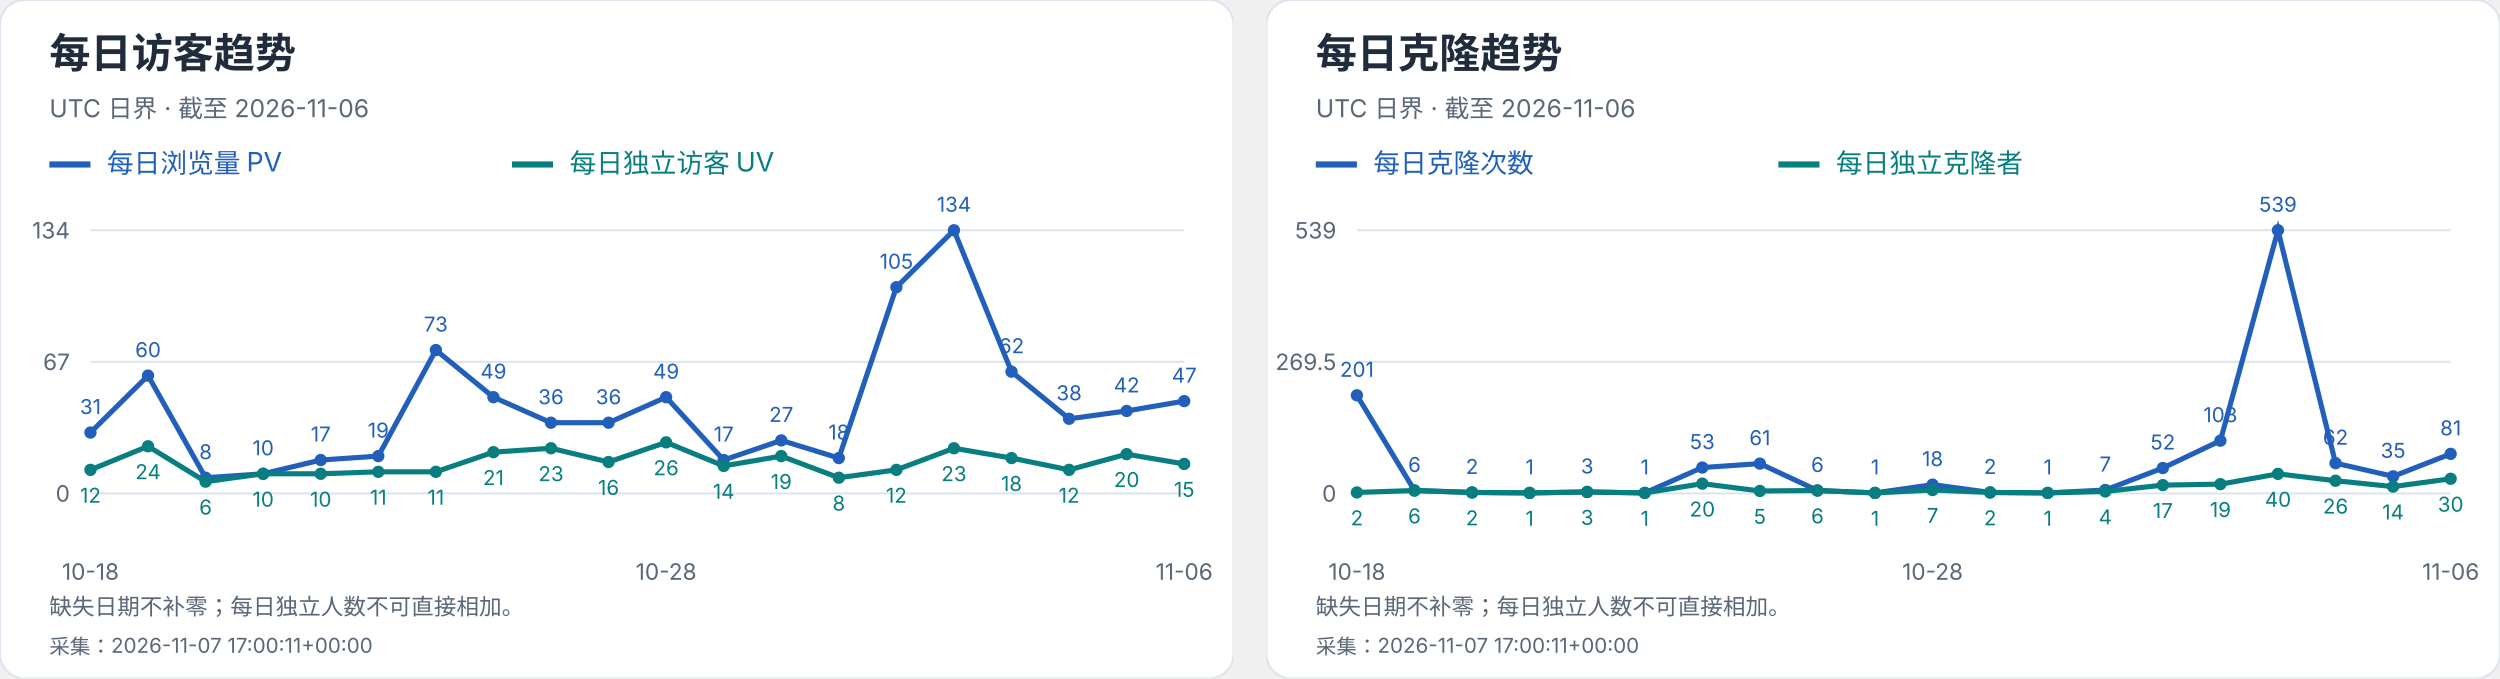
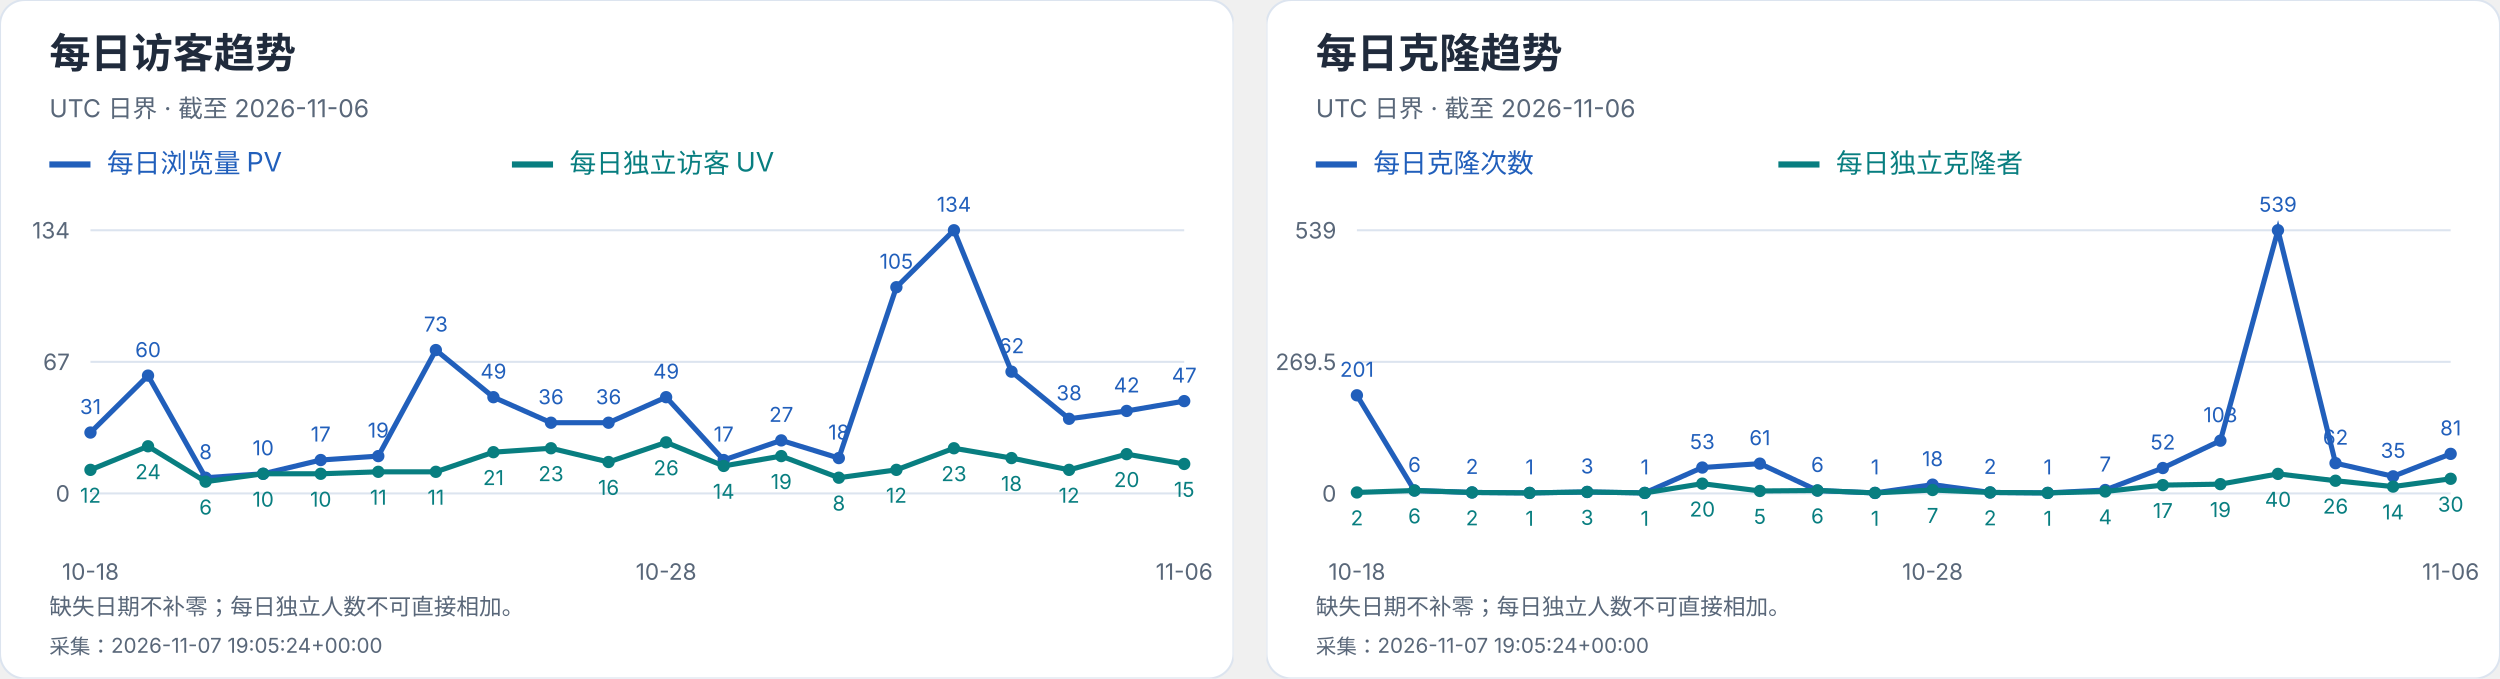
<svg xmlns="http://www.w3.org/2000/svg" width="1216" height="330" viewBox="0 0 1216 330" role="img" aria-label="每日访客及克隆趋势">
  <svg width="600" height="330" viewBox="0 0 600 330" role="img" aria-label="每日访客趋势">
    <style>text{font-family:-apple-system,BlinkMacSystemFont,"Segoe UI","PingFang SC","Microsoft YaHei",sans-serif;font-variant-numeric:tabular-nums}</style>
    <rect width="600" height="330" rx="12" fill="white" stroke="#dce4ef" />
    <text x="24" y="33" font-size="20" fill="#202b3c" font-weight="650" text-anchor="start">每日访客趋势</text>
    <text x="24" y="57" font-size="12" fill="#596779" font-weight="400" text-anchor="start">UTC 日界 · 截至 2026-11-06</text>
    <path d="M24 80h20" stroke="#215fbb" stroke-width="3" />
    <text x="52" y="84" font-size="13" fill="#215fbb" font-weight="400" text-anchor="start">每日浏览量 PV</text>
    <path d="M249 80h20" stroke="#087e80" stroke-width="3" />
    <text x="277" y="84" font-size="13" fill="#087e80" font-weight="400" text-anchor="start">每日独立访客 UV</text>
    <path d="M44 240.0H576" stroke="#dce4ef" />
    <text x="34" y="244.0" font-size="11" fill="#596779" font-weight="400" text-anchor="end">0</text>
    <path d="M44 176.0H576" stroke="#dce4ef" />
    <text x="34" y="180.0" font-size="11" fill="#596779" font-weight="400" text-anchor="end">67</text>
    <path d="M44 112.0H576" stroke="#dce4ef" />
    <text x="34" y="116.0" font-size="11" fill="#596779" font-weight="400" text-anchor="end">134</text>
    <circle cx="44.00" cy="210.39" r="3" fill="#215fbb" />
    <text x="44.0" y="201.39" font-size="10" fill="#215fbb" font-weight="400" text-anchor="middle">31</text>
    <circle cx="72.00" cy="182.69" r="3" fill="#215fbb" />
    <text x="72.0" y="173.69" font-size="10" fill="#215fbb" font-weight="400" text-anchor="middle">60</text>
    <circle cx="100.00" cy="232.36" r="3" fill="#215fbb" />
    <text x="100.0" y="223.36" font-size="10" fill="#215fbb" font-weight="400" text-anchor="middle">8</text>
    <circle cx="128.00" cy="230.45" r="3" fill="#215fbb" />
    <text x="128.0" y="221.45" font-size="10" fill="#215fbb" font-weight="400" text-anchor="middle">10</text>
    <circle cx="156.00" cy="223.76" r="3" fill="#215fbb" />
    <text x="156.0" y="214.76" font-size="10" fill="#215fbb" font-weight="400" text-anchor="middle">17</text>
    <circle cx="184.00" cy="221.85" r="3" fill="#215fbb" />
    <text x="184.0" y="212.85" font-size="10" fill="#215fbb" font-weight="400" text-anchor="middle">19</text>
    <circle cx="212.00" cy="170.27" r="3" fill="#215fbb" />
    <text x="212.0" y="161.27" font-size="10" fill="#215fbb" font-weight="400" text-anchor="middle">73</text>
    <circle cx="240.00" cy="193.19" r="3" fill="#215fbb" />
    <text x="240.0" y="184.19" font-size="10" fill="#215fbb" font-weight="400" text-anchor="middle">49</text>
    <circle cx="268.00" cy="205.61" r="3" fill="#215fbb" />
    <text x="268.0" y="196.61" font-size="10" fill="#215fbb" font-weight="400" text-anchor="middle">36</text>
    <circle cx="296.00" cy="205.61" r="3" fill="#215fbb" />
    <text x="296.0" y="196.61" font-size="10" fill="#215fbb" font-weight="400" text-anchor="middle">36</text>
    <circle cx="324.00" cy="193.19" r="3" fill="#215fbb" />
    <text x="324.0" y="184.19" font-size="10" fill="#215fbb" font-weight="400" text-anchor="middle">49</text>
    <circle cx="352.00" cy="223.76" r="3" fill="#215fbb" />
    <text x="352.0" y="214.76" font-size="10" fill="#215fbb" font-weight="400" text-anchor="middle">17</text>
    <circle cx="380.00" cy="214.21" r="3" fill="#215fbb" />
    <text x="380.0" y="205.21" font-size="10" fill="#215fbb" font-weight="400" text-anchor="middle">27</text>
    <circle cx="408.00" cy="222.81" r="3" fill="#215fbb" />
    <text x="408.0" y="213.81" font-size="10" fill="#215fbb" font-weight="400" text-anchor="middle">18</text>
    <circle cx="436.00" cy="139.70" r="3" fill="#215fbb" />
    <text x="436.0" y="130.7" font-size="10" fill="#215fbb" font-weight="400" text-anchor="middle">105</text>
    <circle cx="464.00" cy="112.00" r="3" fill="#215fbb" />
    <text x="464.0" y="103.0" font-size="10" fill="#215fbb" font-weight="400" text-anchor="middle">134</text>
    <circle cx="492.00" cy="180.78" r="3" fill="#215fbb" />
    <text x="492.0" y="171.78" font-size="10" fill="#215fbb" font-weight="400" text-anchor="middle">62</text>
    <circle cx="520.00" cy="203.70" r="3" fill="#215fbb" />
    <text x="520.0" y="194.7" font-size="10" fill="#215fbb" font-weight="400" text-anchor="middle">38</text>
    <circle cx="548.00" cy="199.88" r="3" fill="#215fbb" />
    <text x="548.0" y="190.88" font-size="10" fill="#215fbb" font-weight="400" text-anchor="middle">42</text>
    <circle cx="576.00" cy="195.10" r="3" fill="#215fbb" />
    <text x="576.0" y="186.1" font-size="10" fill="#215fbb" font-weight="400" text-anchor="middle">47</text>
    <polyline points="44.00,210.39 72.00,182.69 100.00,232.36 128.00,230.45 156.00,223.76 184.00,221.85 212.00,170.27 240.00,193.19 268.00,205.61 296.00,205.61 324.00,193.19 352.00,223.76 380.00,214.21 408.00,222.81 436.00,139.70 464.00,112.00 492.00,180.78 520.00,203.70 548.00,199.88 576.00,195.10" fill="none" stroke="#215fbb" stroke-width="2.5" />
    <circle cx="44.00" cy="228.54" r="3" fill="#087e80" />
    <text x="44.0" y="244.54" font-size="10" fill="#087e80" font-weight="400" text-anchor="middle">12</text>
    <circle cx="72.00" cy="217.07" r="3" fill="#087e80" />
    <text x="72.0" y="233.07" font-size="10" fill="#087e80" font-weight="400" text-anchor="middle">24</text>
    <circle cx="100.00" cy="234.27" r="3" fill="#087e80" />
    <text x="100.0" y="250.27" font-size="10" fill="#087e80" font-weight="400" text-anchor="middle">6</text>
    <circle cx="128.00" cy="230.45" r="3" fill="#087e80" />
    <text x="128.0" y="246.45" font-size="10" fill="#087e80" font-weight="400" text-anchor="middle">10</text>
    <circle cx="156.00" cy="230.45" r="3" fill="#087e80" />
    <text x="156.0" y="246.45" font-size="10" fill="#087e80" font-weight="400" text-anchor="middle">10</text>
    <circle cx="184.00" cy="229.49" r="3" fill="#087e80" />
    <text x="184.0" y="245.49" font-size="10" fill="#087e80" font-weight="400" text-anchor="middle">11</text>
    <circle cx="212.00" cy="229.49" r="3" fill="#087e80" />
    <text x="212.0" y="245.49" font-size="10" fill="#087e80" font-weight="400" text-anchor="middle">11</text>
    <circle cx="240.00" cy="219.94" r="3" fill="#087e80" />
    <text x="240.0" y="235.94" font-size="10" fill="#087e80" font-weight="400" text-anchor="middle">21</text>
    <circle cx="268.00" cy="218.03" r="3" fill="#087e80" />
    <text x="268.0" y="234.03" font-size="10" fill="#087e80" font-weight="400" text-anchor="middle">23</text>
    <circle cx="296.00" cy="224.72" r="3" fill="#087e80" />
    <text x="296.0" y="240.72" font-size="10" fill="#087e80" font-weight="400" text-anchor="middle">16</text>
    <circle cx="324.00" cy="215.16" r="3" fill="#087e80" />
    <text x="324.0" y="231.16" font-size="10" fill="#087e80" font-weight="400" text-anchor="middle">26</text>
    <circle cx="352.00" cy="226.63" r="3" fill="#087e80" />
    <text x="352.0" y="242.63" font-size="10" fill="#087e80" font-weight="400" text-anchor="middle">14</text>
    <circle cx="380.00" cy="221.85" r="3" fill="#087e80" />
    <text x="380.0" y="237.85" font-size="10" fill="#087e80" font-weight="400" text-anchor="middle">19</text>
    <circle cx="408.00" cy="232.36" r="3" fill="#087e80" />
    <text x="408.0" y="248.36" font-size="10" fill="#087e80" font-weight="400" text-anchor="middle">8</text>
    <circle cx="436.00" cy="228.54" r="3" fill="#087e80" />
    <text x="436.0" y="244.54" font-size="10" fill="#087e80" font-weight="400" text-anchor="middle">12</text>
    <circle cx="464.00" cy="218.03" r="3" fill="#087e80" />
    <text x="464.0" y="234.03" font-size="10" fill="#087e80" font-weight="400" text-anchor="middle">23</text>
    <circle cx="492.00" cy="222.81" r="3" fill="#087e80" />
    <text x="492.0" y="238.81" font-size="10" fill="#087e80" font-weight="400" text-anchor="middle">18</text>
    <circle cx="520.00" cy="228.54" r="3" fill="#087e80" />
    <text x="520.0" y="244.54" font-size="10" fill="#087e80" font-weight="400" text-anchor="middle">12</text>
    <circle cx="548.00" cy="220.90" r="3" fill="#087e80" />
    <text x="548.0" y="236.9" font-size="10" fill="#087e80" font-weight="400" text-anchor="middle">20</text>
    <circle cx="576.00" cy="225.67" r="3" fill="#087e80" />
    <text x="576.0" y="241.67" font-size="10" fill="#087e80" font-weight="400" text-anchor="middle">15</text>
    <polyline points="44.00,228.54 72.00,217.07 100.00,234.27 128.00,230.45 156.00,230.45 184.00,229.49 212.00,229.49 240.00,219.94 268.00,218.03 296.00,224.72 324.00,215.16 352.00,226.63 380.00,221.85 408.00,232.36 436.00,228.54 464.00,218.03 492.00,222.81 520.00,228.54 548.00,220.90 576.00,225.67" fill="none" stroke="#087e80" stroke-width="2.5" />
    <text x="44.0" y="282" font-size="11" fill="#596779" font-weight="400" text-anchor="middle">10-18</text>
    <text x="324.0" y="282" font-size="11" fill="#596779" font-weight="400" text-anchor="middle">10-28</text>
    <text x="576.0" y="282" font-size="11" fill="#596779" font-weight="400" text-anchor="middle">11-06</text>
    <text x="24" y="299" font-size="11" fill="#596779" font-weight="400" text-anchor="start">缺失日期不补零；每日独立人数不可直接相加。</text>
-     <text x="24" y="318" font-size="10" fill="#596779" font-weight="400" text-anchor="start">采集：2026-11-07 17:00:11+00:00</text>
+     <text x="24" y="318" font-size="10" fill="#596779" font-weight="400" text-anchor="start">采集：2026-11-07 19:05:24+00:00</text>
  </svg>
  <svg x="616" y="0" width="600" height="330" viewBox="0 0 600 330" role="img" aria-label="每日克隆趋势">
    <style>text{font-family:-apple-system,BlinkMacSystemFont,"Segoe UI","PingFang SC","Microsoft YaHei",sans-serif;font-variant-numeric:tabular-nums}</style>
    <rect width="600" height="330" rx="12" fill="white" stroke="#dce4ef" />
    <text x="24" y="33" font-size="20" fill="#202b3c" font-weight="650" text-anchor="start">每日克隆趋势</text>
    <text x="24" y="57" font-size="12" fill="#596779" font-weight="400" text-anchor="start">UTC 日界 · 截至 2026-11-06</text>
    <path d="M24 80h20" stroke="#215fbb" stroke-width="3" />
    <text x="52" y="84" font-size="13" fill="#215fbb" font-weight="400" text-anchor="start">每日克隆次数</text>
    <path d="M249 80h20" stroke="#087e80" stroke-width="3" />
    <text x="277" y="84" font-size="13" fill="#087e80" font-weight="400" text-anchor="start">每日独立克隆者</text>
    <path d="M44 240.0H576" stroke="#dce4ef" />
    <text x="34" y="244.0" font-size="11" fill="#596779" font-weight="400" text-anchor="end">0</text>
    <path d="M44 176.0H576" stroke="#dce4ef" />
    <text x="34" y="180.0" font-size="11" fill="#596779" font-weight="400" text-anchor="end">269.5</text>
    <path d="M44 112.0H576" stroke="#dce4ef" />
    <text x="34" y="116.0" font-size="11" fill="#596779" font-weight="400" text-anchor="end">539</text>
    <circle cx="44.00" cy="192.27" r="3" fill="#215fbb" />
    <text x="44.0" y="183.27" font-size="10" fill="#215fbb" font-weight="400" text-anchor="middle">201</text>
    <circle cx="72.00" cy="238.58" r="3" fill="#215fbb" />
    <text x="72.0" y="229.58" font-size="10" fill="#215fbb" font-weight="400" text-anchor="middle">6</text>
    <circle cx="100.00" cy="239.53" r="3" fill="#215fbb" />
    <text x="100.0" y="230.53" font-size="10" fill="#215fbb" font-weight="400" text-anchor="middle">2</text>
    <circle cx="128.00" cy="239.76" r="3" fill="#215fbb" />
    <text x="128.0" y="230.76" font-size="10" fill="#215fbb" font-weight="400" text-anchor="middle">1</text>
    <circle cx="156.00" cy="239.29" r="3" fill="#215fbb" />
    <text x="156.0" y="230.29" font-size="10" fill="#215fbb" font-weight="400" text-anchor="middle">3</text>
    <circle cx="184.00" cy="239.76" r="3" fill="#215fbb" />
    <text x="184.0" y="230.76" font-size="10" fill="#215fbb" font-weight="400" text-anchor="middle">1</text>
    <circle cx="212.00" cy="227.41" r="3" fill="#215fbb" />
    <text x="212.0" y="218.41" font-size="10" fill="#215fbb" font-weight="400" text-anchor="middle">53</text>
    <circle cx="240.00" cy="225.51" r="3" fill="#215fbb" />
    <text x="240.0" y="216.51" font-size="10" fill="#215fbb" font-weight="400" text-anchor="middle">61</text>
    <circle cx="268.00" cy="238.58" r="3" fill="#215fbb" />
    <text x="268.0" y="229.58" font-size="10" fill="#215fbb" font-weight="400" text-anchor="middle">6</text>
    <circle cx="296.00" cy="239.76" r="3" fill="#215fbb" />
    <text x="296.0" y="230.76" font-size="10" fill="#215fbb" font-weight="400" text-anchor="middle">1</text>
    <circle cx="324.00" cy="235.73" r="3" fill="#215fbb" />
    <text x="324.0" y="226.73" font-size="10" fill="#215fbb" font-weight="400" text-anchor="middle">18</text>
    <circle cx="352.00" cy="239.53" r="3" fill="#215fbb" />
    <text x="352.0" y="230.53" font-size="10" fill="#215fbb" font-weight="400" text-anchor="middle">2</text>
    <circle cx="380.00" cy="239.76" r="3" fill="#215fbb" />
    <text x="380.0" y="230.76" font-size="10" fill="#215fbb" font-weight="400" text-anchor="middle">1</text>
    <circle cx="408.00" cy="238.34" r="3" fill="#215fbb" />
    <text x="408.0" y="229.34" font-size="10" fill="#215fbb" font-weight="400" text-anchor="middle">7</text>
    <circle cx="436.00" cy="227.65" r="3" fill="#215fbb" />
    <text x="436.0" y="218.65" font-size="10" fill="#215fbb" font-weight="400" text-anchor="middle">52</text>
    <circle cx="464.00" cy="214.35" r="3" fill="#215fbb" />
    <text x="464.0" y="205.35" font-size="10" fill="#215fbb" font-weight="400" text-anchor="middle">108</text>
    <circle cx="492.00" cy="112.00" r="3" fill="#215fbb" />
    <text x="492.0" y="103.0" font-size="10" fill="#215fbb" font-weight="400" text-anchor="middle">539</text>
    <circle cx="520.00" cy="225.28" r="3" fill="#215fbb" />
    <text x="520.0" y="216.28" font-size="10" fill="#215fbb" font-weight="400" text-anchor="middle">62</text>
    <circle cx="548.00" cy="231.69" r="3" fill="#215fbb" />
    <text x="548.0" y="222.69" font-size="10" fill="#215fbb" font-weight="400" text-anchor="middle">35</text>
    <circle cx="576.00" cy="220.76" r="3" fill="#215fbb" />
    <text x="576.0" y="211.76" font-size="10" fill="#215fbb" font-weight="400" text-anchor="middle">81</text>
    <polyline points="44.00,192.27 72.00,238.58 100.00,239.53 128.00,239.76 156.00,239.29 184.00,239.76 212.00,227.41 240.00,225.51 268.00,238.58 296.00,239.76 324.00,235.73 352.00,239.53 380.00,239.76 408.00,238.34 436.00,227.65 464.00,214.35 492.00,112.00 520.00,225.28 548.00,231.69 576.00,220.76" fill="none" stroke="#215fbb" stroke-width="2.5" />
    <circle cx="44.00" cy="239.53" r="3" fill="#087e80" />
    <text x="44.0" y="255.53" font-size="10" fill="#087e80" font-weight="400" text-anchor="middle">2</text>
    <circle cx="72.00" cy="238.58" r="3" fill="#087e80" />
    <text x="72.0" y="254.58" font-size="10" fill="#087e80" font-weight="400" text-anchor="middle">6</text>
    <circle cx="100.00" cy="239.53" r="3" fill="#087e80" />
    <text x="100.0" y="255.53" font-size="10" fill="#087e80" font-weight="400" text-anchor="middle">2</text>
    <circle cx="128.00" cy="239.76" r="3" fill="#087e80" />
    <text x="128.0" y="255.76" font-size="10" fill="#087e80" font-weight="400" text-anchor="middle">1</text>
    <circle cx="156.00" cy="239.29" r="3" fill="#087e80" />
    <text x="156.0" y="255.29" font-size="10" fill="#087e80" font-weight="400" text-anchor="middle">3</text>
    <circle cx="184.00" cy="239.76" r="3" fill="#087e80" />
    <text x="184.0" y="255.76" font-size="10" fill="#087e80" font-weight="400" text-anchor="middle">1</text>
    <circle cx="212.00" cy="235.25" r="3" fill="#087e80" />
    <text x="212.0" y="251.25" font-size="10" fill="#087e80" font-weight="400" text-anchor="middle">20</text>
    <circle cx="240.00" cy="238.81" r="3" fill="#087e80" />
    <text x="240.0" y="254.81" font-size="10" fill="#087e80" font-weight="400" text-anchor="middle">5</text>
    <circle cx="268.00" cy="238.58" r="3" fill="#087e80" />
    <text x="268.0" y="254.58" font-size="10" fill="#087e80" font-weight="400" text-anchor="middle">6</text>
    <circle cx="296.00" cy="239.76" r="3" fill="#087e80" />
    <text x="296.0" y="255.76" font-size="10" fill="#087e80" font-weight="400" text-anchor="middle">1</text>
    <circle cx="324.00" cy="238.34" r="3" fill="#087e80" />
    <text x="324.0" y="254.34" font-size="10" fill="#087e80" font-weight="400" text-anchor="middle">7</text>
    <circle cx="352.00" cy="239.53" r="3" fill="#087e80" />
    <text x="352.0" y="255.53" font-size="10" fill="#087e80" font-weight="400" text-anchor="middle">2</text>
    <circle cx="380.00" cy="239.76" r="3" fill="#087e80" />
    <text x="380.0" y="255.76" font-size="10" fill="#087e80" font-weight="400" text-anchor="middle">1</text>
    <circle cx="408.00" cy="239.05" r="3" fill="#087e80" />
    <text x="408.0" y="255.05" font-size="10" fill="#087e80" font-weight="400" text-anchor="middle">4</text>
    <circle cx="436.00" cy="235.96" r="3" fill="#087e80" />
    <text x="436.0" y="251.96" font-size="10" fill="#087e80" font-weight="400" text-anchor="middle">17</text>
    <circle cx="464.00" cy="235.49" r="3" fill="#087e80" />
    <text x="464.0" y="251.49" font-size="10" fill="#087e80" font-weight="400" text-anchor="middle">19</text>
    <circle cx="492.00" cy="230.50" r="3" fill="#087e80" />
    <text x="492.0" y="246.5" font-size="10" fill="#087e80" font-weight="400" text-anchor="middle">40</text>
    <circle cx="520.00" cy="233.83" r="3" fill="#087e80" />
    <text x="520.0" y="249.83" font-size="10" fill="#087e80" font-weight="400" text-anchor="middle">26</text>
    <circle cx="548.00" cy="236.68" r="3" fill="#087e80" />
    <text x="548.0" y="252.68" font-size="10" fill="#087e80" font-weight="400" text-anchor="middle">14</text>
    <circle cx="576.00" cy="232.88" r="3" fill="#087e80" />
    <text x="576.0" y="248.88" font-size="10" fill="#087e80" font-weight="400" text-anchor="middle">30</text>
    <polyline points="44.00,239.53 72.00,238.58 100.00,239.53 128.00,239.76 156.00,239.29 184.00,239.76 212.00,235.25 240.00,238.81 268.00,238.58 296.00,239.76 324.00,238.34 352.00,239.53 380.00,239.76 408.00,239.05 436.00,235.96 464.00,235.49 492.00,230.50 520.00,233.83 548.00,236.68 576.00,232.88" fill="none" stroke="#087e80" stroke-width="2.5" />
    <text x="44.0" y="282" font-size="11" fill="#596779" font-weight="400" text-anchor="middle">10-18</text>
    <text x="324.0" y="282" font-size="11" fill="#596779" font-weight="400" text-anchor="middle">10-28</text>
    <text x="576.0" y="282" font-size="11" fill="#596779" font-weight="400" text-anchor="middle">11-06</text>
    <text x="24" y="299" font-size="11" fill="#596779" font-weight="400" text-anchor="start">缺失日期不补零；每日独立人数不可直接相加。</text>
-     <text x="24" y="318" font-size="10" fill="#596779" font-weight="400" text-anchor="start">采集：2026-11-07 17:00:11+00:00</text>
+     <text x="24" y="318" font-size="10" fill="#596779" font-weight="400" text-anchor="start">采集：2026-11-07 19:05:24+00:00</text>
  </svg>
</svg>
